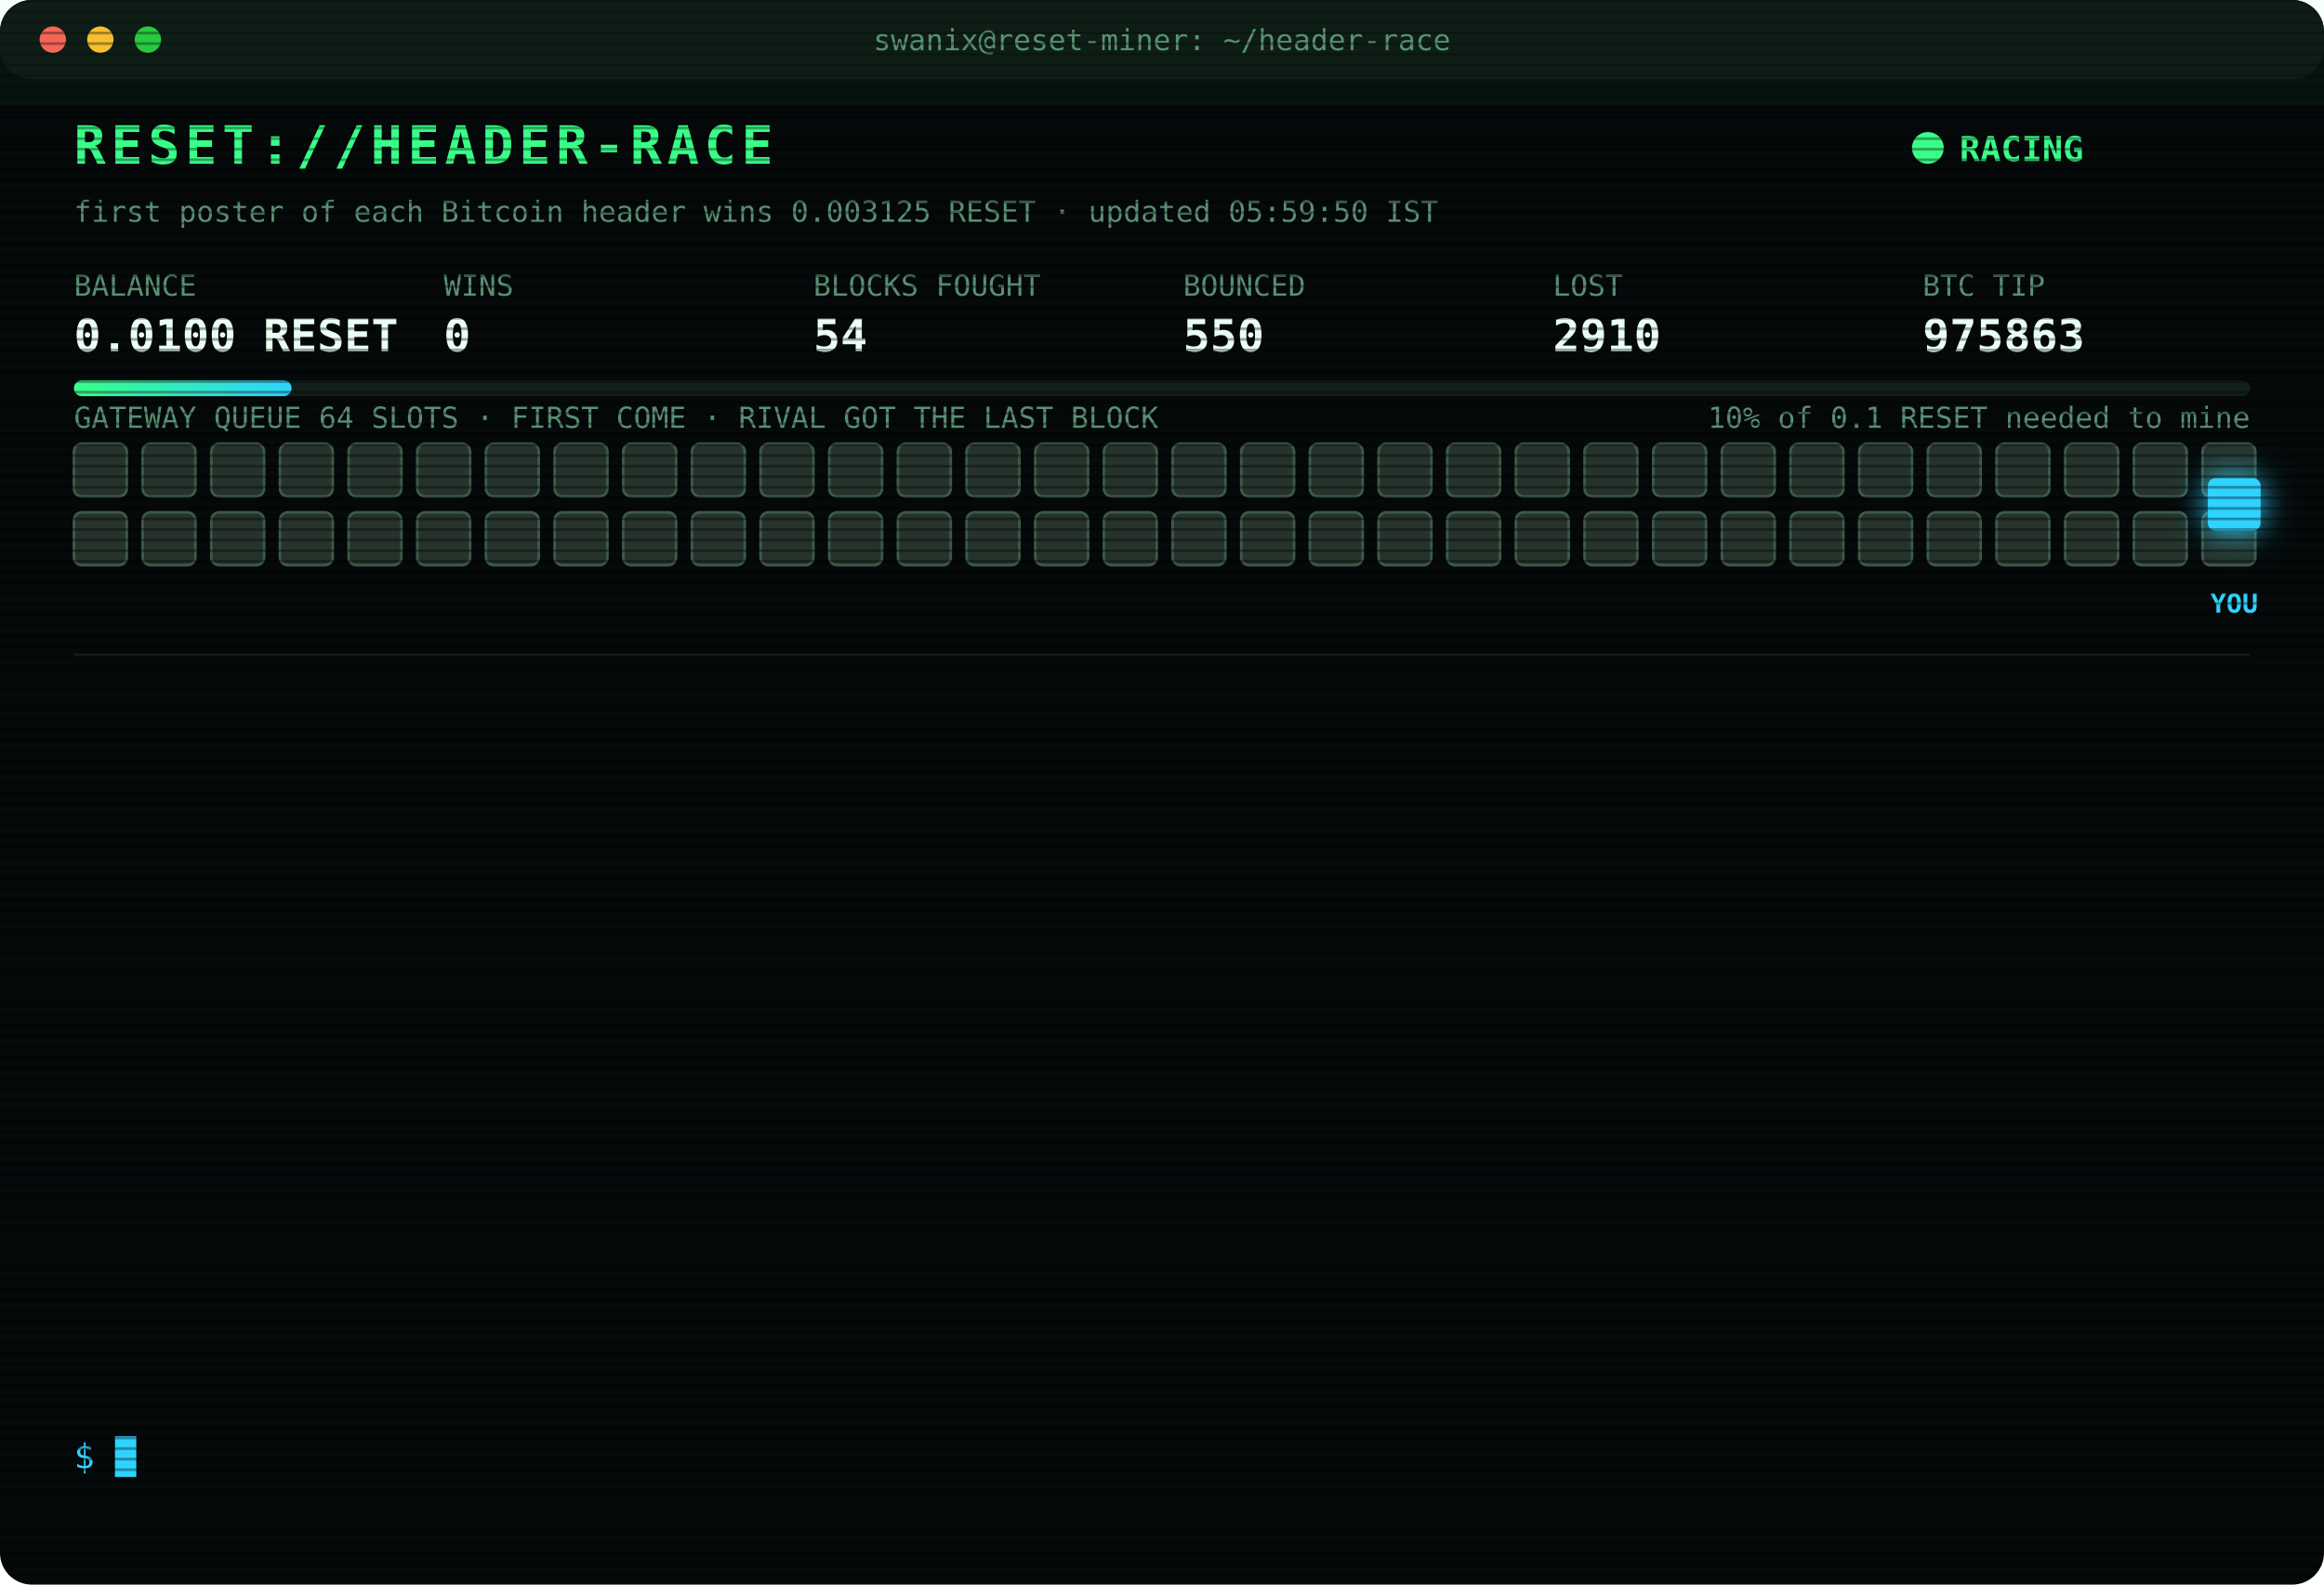
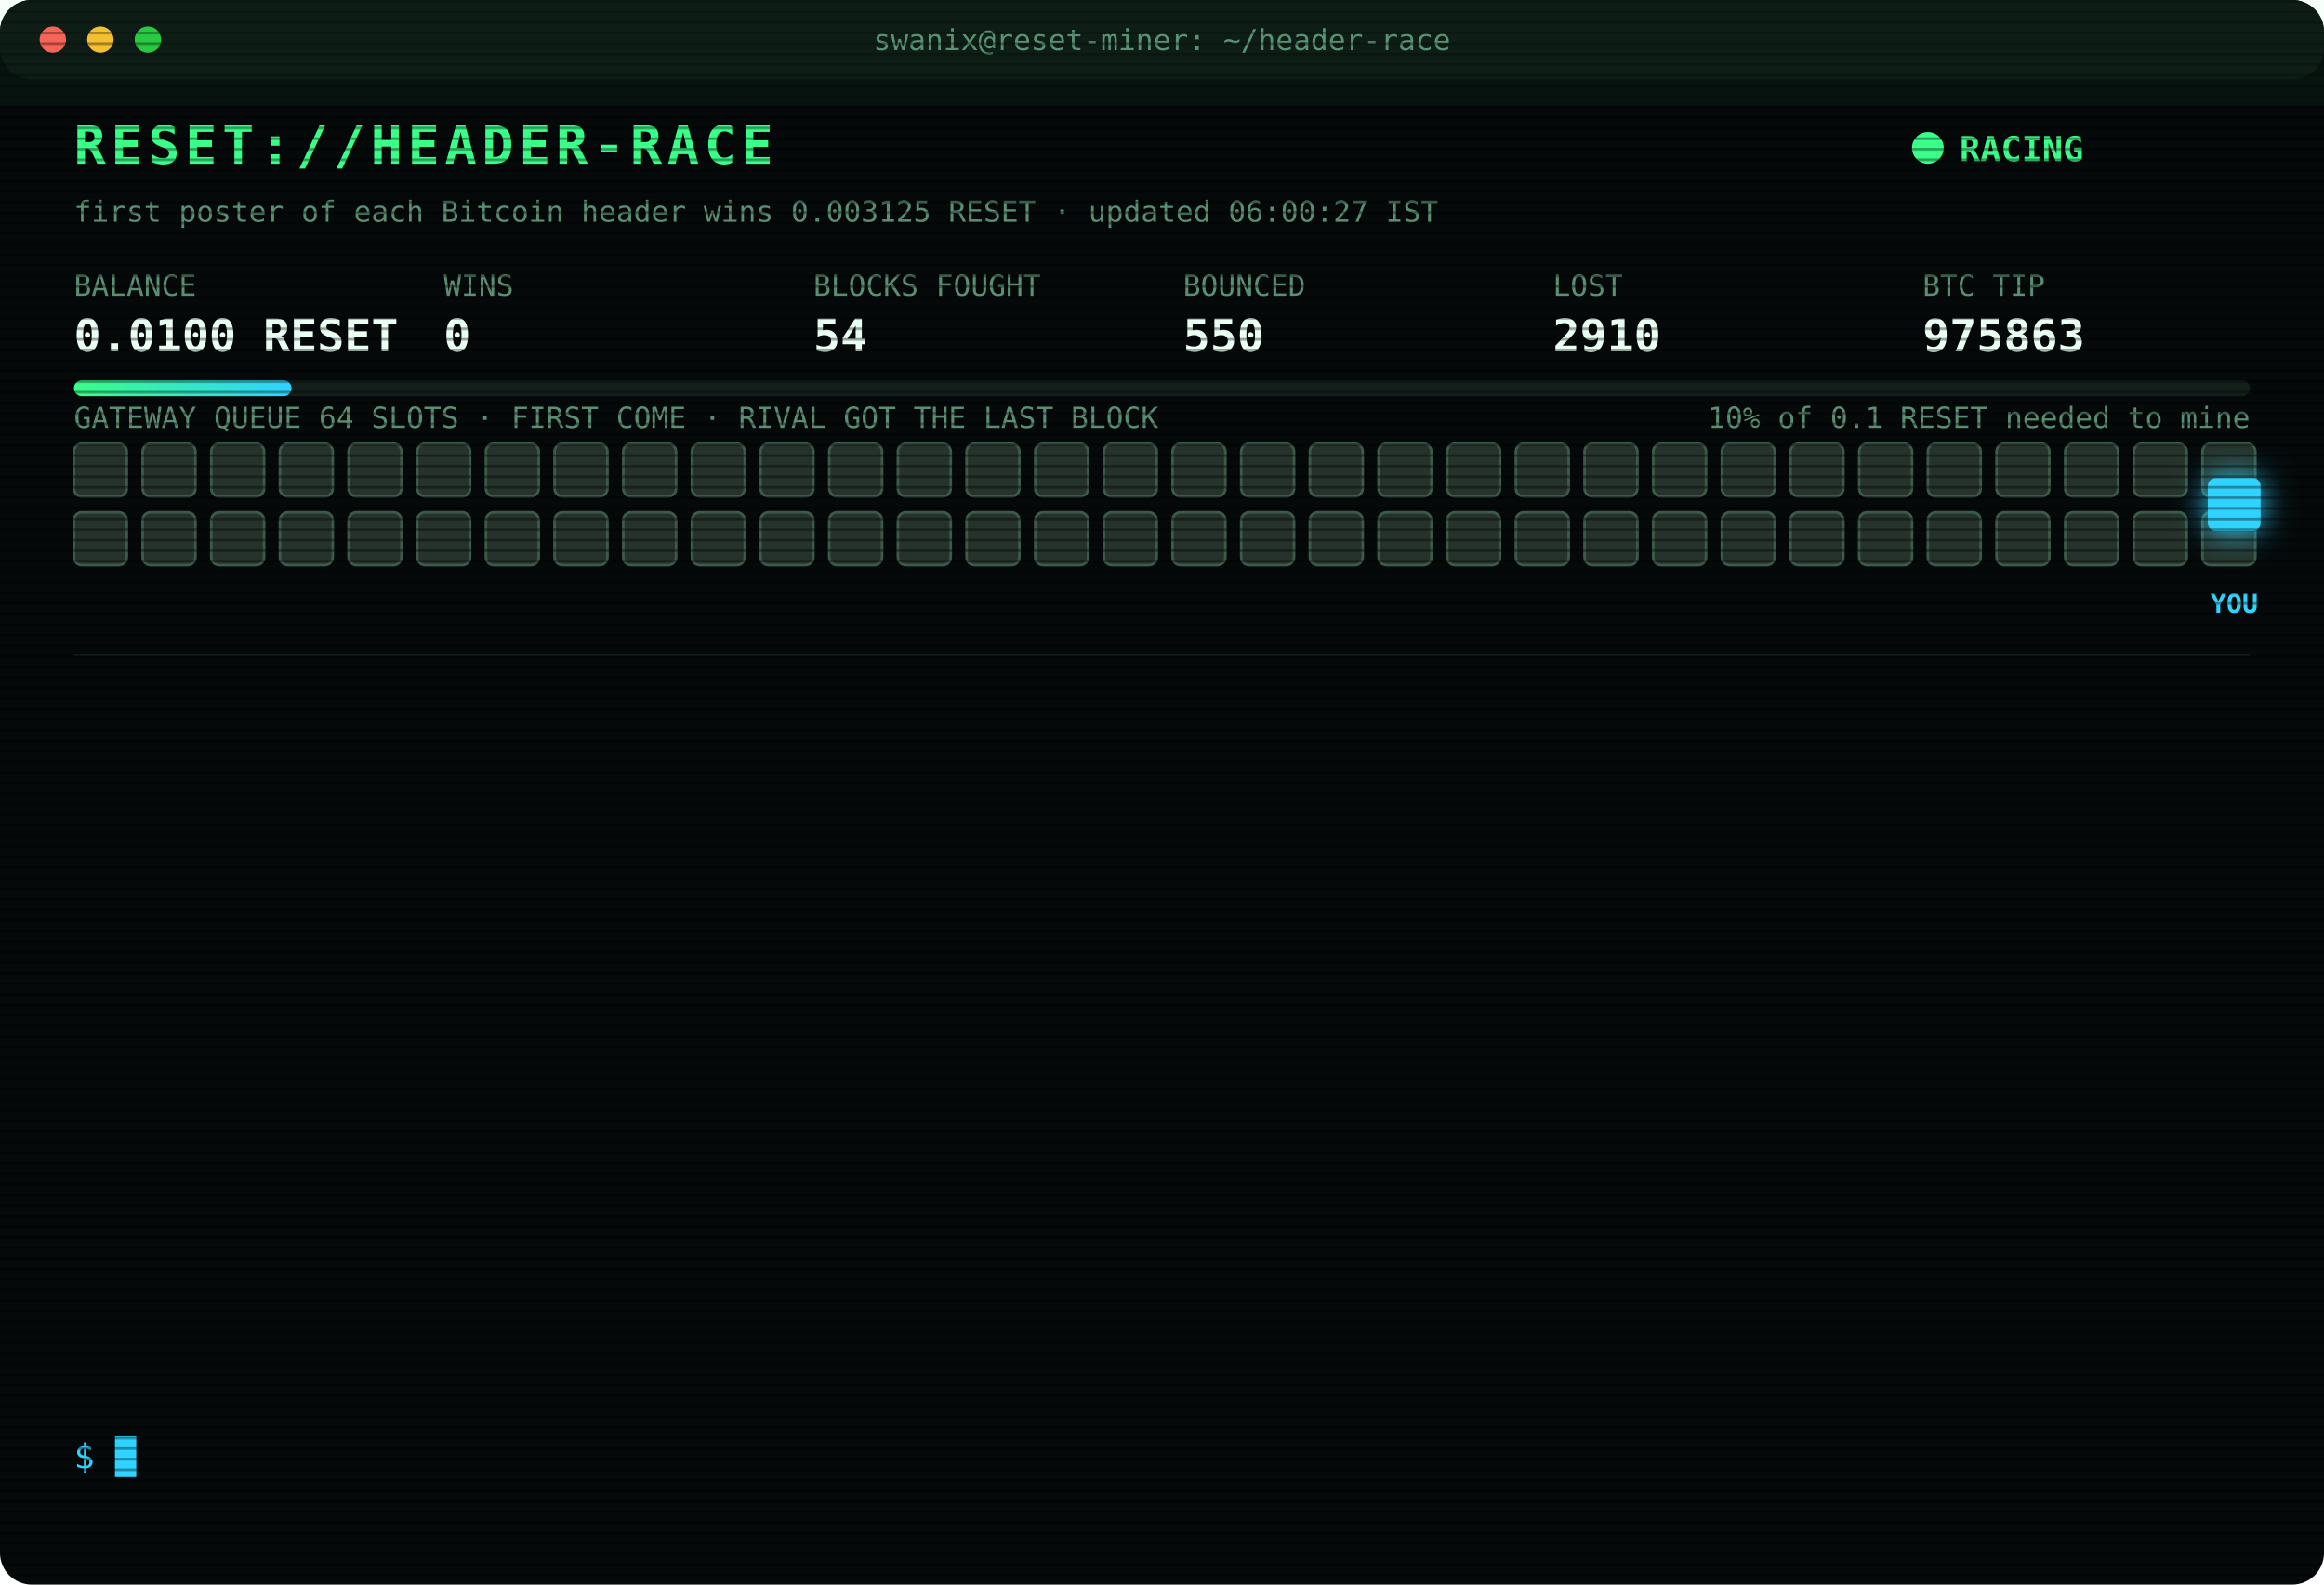
<svg xmlns="http://www.w3.org/2000/svg" width="880" height="600" viewBox="0 0 880 600" font-family="ui-monospace,SFMono-Regular,Menlo,Consolas,monospace">
  <style>
text{font-size:13px;fill:#7CFFB2}
.title{font-size:20px;font-weight:700;fill:#39FF88;letter-spacing:2px;animation:glitch 3s infinite steps(1)}
.sub{fill:#2fd3ff}.k{fill:#5a8f73;font-size:11px}.v{font-size:17px;font-weight:700;fill:#eafff3}
.ts{fill:#3f6b56}.boot{fill:#2fd3ff}.dim{fill:#5a8f73}.bad{fill:#ff4d6d}.warn{fill:#ffd23f}.mag{fill:#ff5cf0}.win{fill:#39FF88;font-weight:700}
.tag{font-size:10px;fill:#2fd3ff;font-weight:700}
.rival{fill:#26332c;stroke:#3c5a49;animation:jam 1.2s infinite alternate}
.idle{fill:#141c18;stroke:#22302a;animation:breathe 4s infinite}
.me{fill:#2fd3ff;filter:drop-shadow(0 0 6px #2fd3ff)}
.hover{animation:nudge 1.1s infinite ease-in-out}.bounce{animation:kick 1.4s infinite}
.ln{opacity:0;animation:in .4s forwards}
.cur{animation:blink 1s infinite steps(1)}
.scan{animation:scan 6s infinite linear}
.led{animation:blink 1.4s infinite}
@keyframes in{from{opacity:0;transform:translateX(-6px)}to{opacity:1;transform:none}}
@keyframes blink{50%{opacity:0}}
@keyframes jam{to{fill:#33463b}}
@keyframes breathe{50%{opacity:.4}}
@keyframes nudge{50%{transform:translateX(-10px)}}
@keyframes kick{0%,100%{transform:none}30%{transform:translateX(-14px)}55%{transform:translateX(10px) translateY(-6px)}}
@keyframes glitch{0%,92%{transform:none}93%{transform:translateX(2px);fill:#ff4d6d}95%{transform:translateX(-2px);fill:#2fd3ff}97%{transform:none}}
@keyframes scan{from{transform:translateY(-40px)}to{transform:translateY(600px)}}
</style>
  <defs>
    <pattern id="sl" width="4" height="4" patternUnits="userSpaceOnUse">
      <rect width="4" height="1" fill="#000" opacity=".35" />
    </pattern>
    <linearGradient id="bar">
      <stop offset="0" stop-color="#39FF88" />
      <stop offset="1" stop-color="#2fd3ff" />
    </linearGradient>
  </defs>
  <rect width="880" height="600" rx="12" fill="#05090a" />
  <rect width="880" height="30" rx="12" fill="#0d1512" />
  <circle cx="20" cy="15" r="5" fill="#ff5f57" />
  <circle cx="38" cy="15" r="5" fill="#febc2e" />
  <circle cx="56" cy="15" r="5" fill="#28c840" />
  <text x="440" y="19" text-anchor="middle" class="k">swanix@reset-miner: ~/header-race</text>
  <text x="28" y="62" class="title">RESET://HEADER-RACE</text>
  <circle class="led" cx="730" cy="56" r="6" fill="#39FF88" />
  <text x="742" y="61" class="win">RACING</text>
-   <text x="28" y="84" class="k">first poster of each Bitcoin header wins 0.003125 RESET · updated 05:59:50 IST</text>
+   <text x="28" y="84" class="k">first poster of each Bitcoin header wins 0.003125 RESET · updated 06:00:27 IST</text>
  <text x="28" y="112" class="k">BALANCE</text>
  <text x="28" y="133" class="v">0.0100 RESET</text>
  <text x="168" y="112" class="k">WINS</text>
  <text x="168" y="133" class="v">0</text>
  <text x="308" y="112" class="k">BLOCKS FOUGHT</text>
  <text x="308" y="133" class="v">54</text>
  <text x="448" y="112" class="k">BOUNCED</text>
  <text x="448" y="133" class="v">550</text>
  <text x="588" y="112" class="k">LOST</text>
  <text x="588" y="133" class="v">2910</text>
  <text x="728" y="112" class="k">BTC TIP</text>
  <text x="728" y="133" class="v">975863</text>
  <rect x="28" y="144" width="824" height="6" rx="3" fill="#13201a" />
  <rect x="28" y="144" width="82.4" height="6" rx="3" fill="url(#bar)" />
  <text x="852" y="162" text-anchor="end" class="k">10% of 0.1 RESET needed to mine</text>
  <text x="28" y="162" class="k">GATEWAY QUEUE 64 SLOTS · FIRST COME · RIVAL GOT THE LAST BLOCK</text>
  <rect class="rival" x="28" y="168" width="20" height="20" rx="3" style="animation-delay:0.00s" />
  <rect class="rival" x="54" y="168" width="20" height="20" rx="3" style="animation-delay:0.05s" />
  <rect class="rival" x="80" y="168" width="20" height="20" rx="3" style="animation-delay:0.10s" />
  <rect class="rival" x="106" y="168" width="20" height="20" rx="3" style="animation-delay:0.15s" />
  <rect class="rival" x="132" y="168" width="20" height="20" rx="3" style="animation-delay:0.20s" />
  <rect class="rival" x="158" y="168" width="20" height="20" rx="3" style="animation-delay:0.25s" />
  <rect class="rival" x="184" y="168" width="20" height="20" rx="3" style="animation-delay:0.30s" />
  <rect class="rival" x="210" y="168" width="20" height="20" rx="3" style="animation-delay:0.35s" />
  <rect class="rival" x="236" y="168" width="20" height="20" rx="3" style="animation-delay:0.40s" />
  <rect class="rival" x="262" y="168" width="20" height="20" rx="3" style="animation-delay:0.45s" />
  <rect class="rival" x="288" y="168" width="20" height="20" rx="3" style="animation-delay:0.50s" />
  <rect class="rival" x="314" y="168" width="20" height="20" rx="3" style="animation-delay:0.55s" />
  <rect class="rival" x="340" y="168" width="20" height="20" rx="3" style="animation-delay:0.60s" />
  <rect class="rival" x="366" y="168" width="20" height="20" rx="3" style="animation-delay:0.65s" />
  <rect class="rival" x="392" y="168" width="20" height="20" rx="3" style="animation-delay:0.70s" />
  <rect class="rival" x="418" y="168" width="20" height="20" rx="3" style="animation-delay:0.75s" />
  <rect class="rival" x="444" y="168" width="20" height="20" rx="3" style="animation-delay:0.80s" />
  <rect class="rival" x="470" y="168" width="20" height="20" rx="3" style="animation-delay:0.85s" />
  <rect class="rival" x="496" y="168" width="20" height="20" rx="3" style="animation-delay:0.90s" />
  <rect class="rival" x="522" y="168" width="20" height="20" rx="3" style="animation-delay:0.95s" />
  <rect class="rival" x="548" y="168" width="20" height="20" rx="3" style="animation-delay:1.00s" />
  <rect class="rival" x="574" y="168" width="20" height="20" rx="3" style="animation-delay:1.05s" />
  <rect class="rival" x="600" y="168" width="20" height="20" rx="3" style="animation-delay:1.10s" />
  <rect class="rival" x="626" y="168" width="20" height="20" rx="3" style="animation-delay:1.15s" />
  <rect class="rival" x="652" y="168" width="20" height="20" rx="3" style="animation-delay:1.20s" />
  <rect class="rival" x="678" y="168" width="20" height="20" rx="3" style="animation-delay:1.25s" />
  <rect class="rival" x="704" y="168" width="20" height="20" rx="3" style="animation-delay:1.30s" />
  <rect class="rival" x="730" y="168" width="20" height="20" rx="3" style="animation-delay:1.35s" />
  <rect class="rival" x="756" y="168" width="20" height="20" rx="3" style="animation-delay:1.40s" />
  <rect class="rival" x="782" y="168" width="20" height="20" rx="3" style="animation-delay:1.45s" />
  <rect class="rival" x="808" y="168" width="20" height="20" rx="3" style="animation-delay:1.50s" />
  <rect class="rival" x="834" y="168" width="20" height="20" rx="3" style="animation-delay:1.55s" />
  <rect class="rival" x="28" y="194" width="20" height="20" rx="3" style="animation-delay:1.60s" />
  <rect class="rival" x="54" y="194" width="20" height="20" rx="3" style="animation-delay:1.65s" />
  <rect class="rival" x="80" y="194" width="20" height="20" rx="3" style="animation-delay:1.70s" />
  <rect class="rival" x="106" y="194" width="20" height="20" rx="3" style="animation-delay:1.75s" />
  <rect class="rival" x="132" y="194" width="20" height="20" rx="3" style="animation-delay:1.80s" />
  <rect class="rival" x="158" y="194" width="20" height="20" rx="3" style="animation-delay:1.85s" />
  <rect class="rival" x="184" y="194" width="20" height="20" rx="3" style="animation-delay:1.90s" />
  <rect class="rival" x="210" y="194" width="20" height="20" rx="3" style="animation-delay:1.95s" />
  <rect class="rival" x="236" y="194" width="20" height="20" rx="3" style="animation-delay:2.00s" />
  <rect class="rival" x="262" y="194" width="20" height="20" rx="3" style="animation-delay:2.05s" />
  <rect class="rival" x="288" y="194" width="20" height="20" rx="3" style="animation-delay:2.10s" />
  <rect class="rival" x="314" y="194" width="20" height="20" rx="3" style="animation-delay:2.15s" />
  <rect class="rival" x="340" y="194" width="20" height="20" rx="3" style="animation-delay:2.20s" />
  <rect class="rival" x="366" y="194" width="20" height="20" rx="3" style="animation-delay:2.25s" />
  <rect class="rival" x="392" y="194" width="20" height="20" rx="3" style="animation-delay:2.30s" />
  <rect class="rival" x="418" y="194" width="20" height="20" rx="3" style="animation-delay:2.35s" />
  <rect class="rival" x="444" y="194" width="20" height="20" rx="3" style="animation-delay:2.40s" />
  <rect class="rival" x="470" y="194" width="20" height="20" rx="3" style="animation-delay:2.45s" />
  <rect class="rival" x="496" y="194" width="20" height="20" rx="3" style="animation-delay:2.50s" />
  <rect class="rival" x="522" y="194" width="20" height="20" rx="3" style="animation-delay:2.55s" />
  <rect class="rival" x="548" y="194" width="20" height="20" rx="3" style="animation-delay:2.60s" />
  <rect class="rival" x="574" y="194" width="20" height="20" rx="3" style="animation-delay:2.65s" />
  <rect class="rival" x="600" y="194" width="20" height="20" rx="3" style="animation-delay:2.70s" />
  <rect class="rival" x="626" y="194" width="20" height="20" rx="3" style="animation-delay:2.75s" />
  <rect class="rival" x="652" y="194" width="20" height="20" rx="3" style="animation-delay:2.80s" />
  <rect class="rival" x="678" y="194" width="20" height="20" rx="3" style="animation-delay:2.85s" />
  <rect class="rival" x="704" y="194" width="20" height="20" rx="3" style="animation-delay:2.90s" />
  <rect class="rival" x="730" y="194" width="20" height="20" rx="3" style="animation-delay:2.95s" />
  <rect class="rival" x="756" y="194" width="20" height="20" rx="3" style="animation-delay:3.00s" />
  <rect class="rival" x="782" y="194" width="20" height="20" rx="3" style="animation-delay:3.05s" />
  <rect class="rival" x="808" y="194" width="20" height="20" rx="3" style="animation-delay:3.10s" />
  <rect class="rival" x="834" y="194" width="20" height="20" rx="3" style="animation-delay:3.15s" />
  <g class="hover">
    <rect class="me" x="836" y="181" width="20" height="20" rx="3" />
    <text class="tag" x="846" y="232" text-anchor="middle">YOU</text>
  </g>
  <line x1="28" x2="852" y1="248" y2="248" stroke="#13201a" />
  <g class="ln" style="animation-delay:0.40s">
    <text x="28" y="270" class="ts">03:51:43</text>
    <text x="104" y="270" class="bad">[LOST] #975852 taken by a rival miner</text>
  </g>
  <g class="ln" style="animation-delay:0.65s">
    <text x="28" y="292" class="ts">03:55:20</text>
    <text x="104" y="292" class="bad">[LOST] #975853 taken by a rival miner</text>
  </g>
  <g class="ln" style="animation-delay:0.90s">
    <text x="28" y="314" class="ts">03:56:14</text>
    <text x="104" y="314" class="bad">[LOST] #975854 taken by a rival miner</text>
  </g>
  <g class="ln" style="animation-delay:1.15s">
    <text x="28" y="336" class="ts">04:10:42</text>
    <text x="104" y="336" class="bad">[LOST] #975855 taken by a rival miner</text>
  </g>
  <g class="ln" style="animation-delay:1.40s">
    <text x="28" y="358" class="ts">04:25:32</text>
    <text x="104" y="358" class="dim">[STINT END] calls 774 · wins 0</text>
  </g>
  <g class="ln" style="animation-delay:1.65s">
    <text x="28" y="380" class="ts">04:30:25</text>
    <text x="104" y="380" class="boot">[BOOT] racer v3 online · 3 feeds · stint 340m</text>
  </g>
  <g class="ln" style="animation-delay:1.90s">
    <text x="28" y="402" class="ts">04:38:20</text>
    <text x="104" y="402" class="bad">[LOST] #975856 taken by a rival miner</text>
  </g>
  <g class="ln" style="animation-delay:2.15s">
    <text x="28" y="424" class="ts">05:07:00</text>
    <text x="104" y="424" class="bad">[LOST] #975858 taken by a rival miner</text>
  </g>
  <g class="ln" style="animation-delay:2.40s">
    <text x="28" y="446" class="ts">05:07:14</text>
    <text x="104" y="446" class="bad">[LOST] #975859 taken by a rival miner</text>
  </g>
  <g class="ln" style="animation-delay:2.65s">
    <text x="28" y="468" class="ts">05:14:59</text>
    <text x="104" y="468" class="bad">[LOST] #975860 taken by a rival miner</text>
  </g>
  <g class="ln" style="animation-delay:2.90s">
    <text x="28" y="490" class="ts">05:23:02</text>
    <text x="104" y="490" class="bad">[LOST] #975861 taken by a rival miner</text>
  </g>
  <g class="ln" style="animation-delay:3.15s">
    <text x="28" y="512" class="ts">05:38:29</text>
    <text x="104" y="512" class="bad">[LOST] #975862 taken by a rival miner</text>
  </g>
  <g class="ln" style="animation-delay:3.40s">
    <text x="28" y="534" class="ts">05:59:50</text>
    <text x="104" y="534" class="bad">[LOST] #975863 taken by a rival miner</text>
  </g>
  <text x="28" y="556" class="sub">$ <tspan class="cur">█</tspan>
  </text>
  <rect width="880" height="600" rx="12" fill="url(#sl)" pointer-events="none" />
  <rect class="scan" width="880" height="40" fill="#39FF88" opacity=".04" />
</svg>
